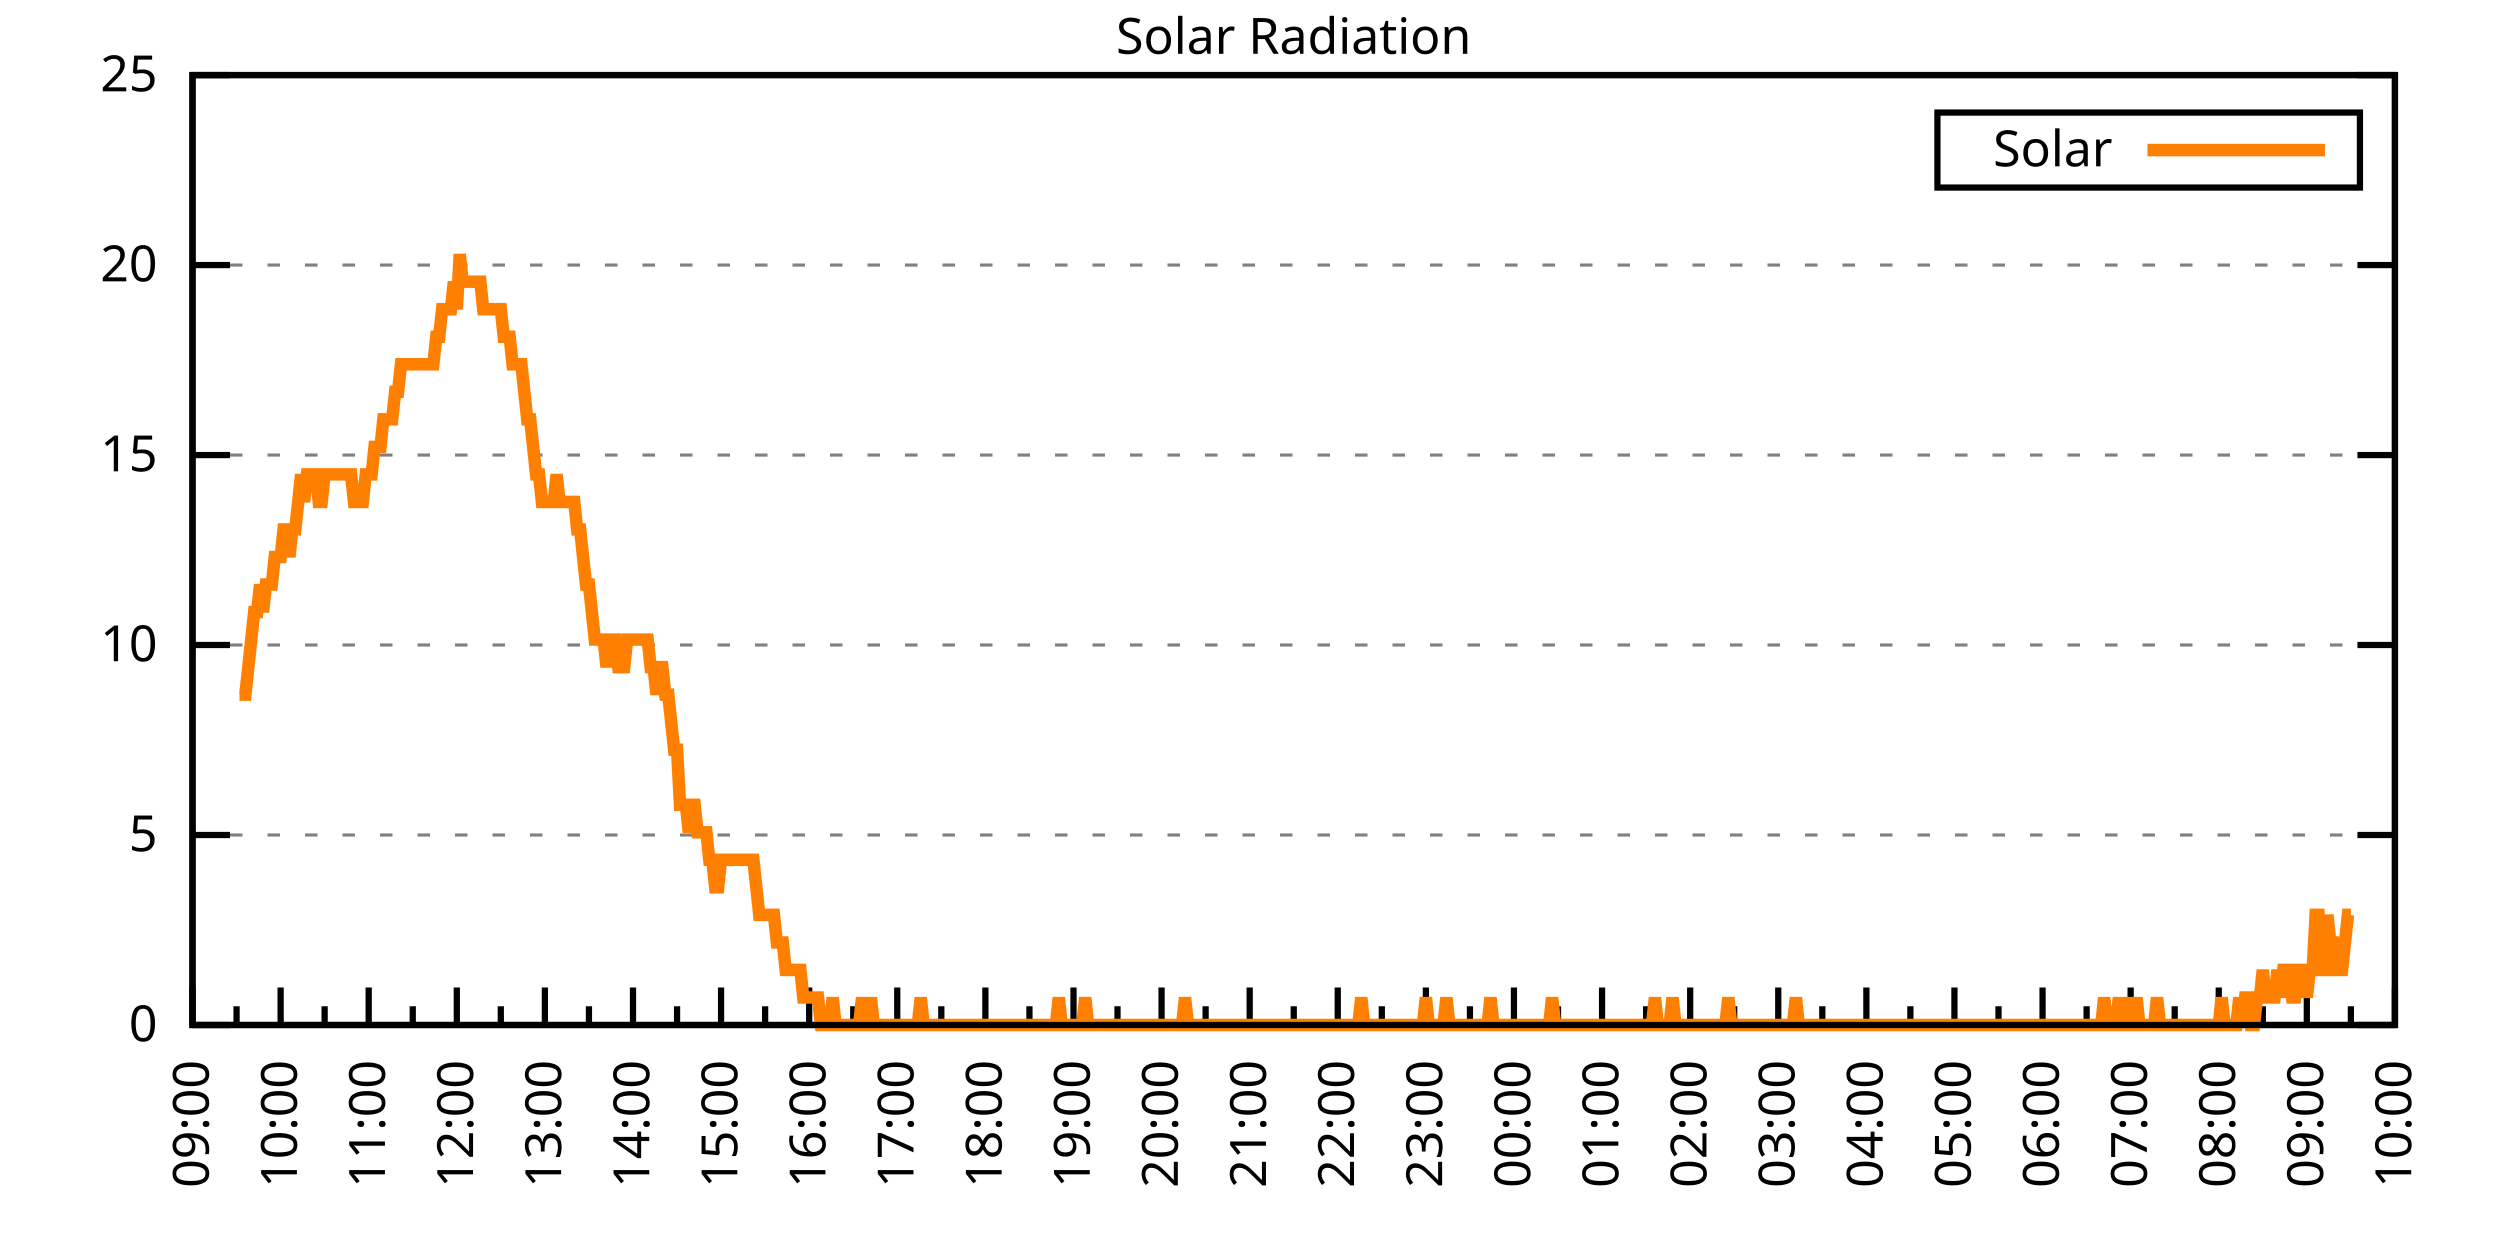
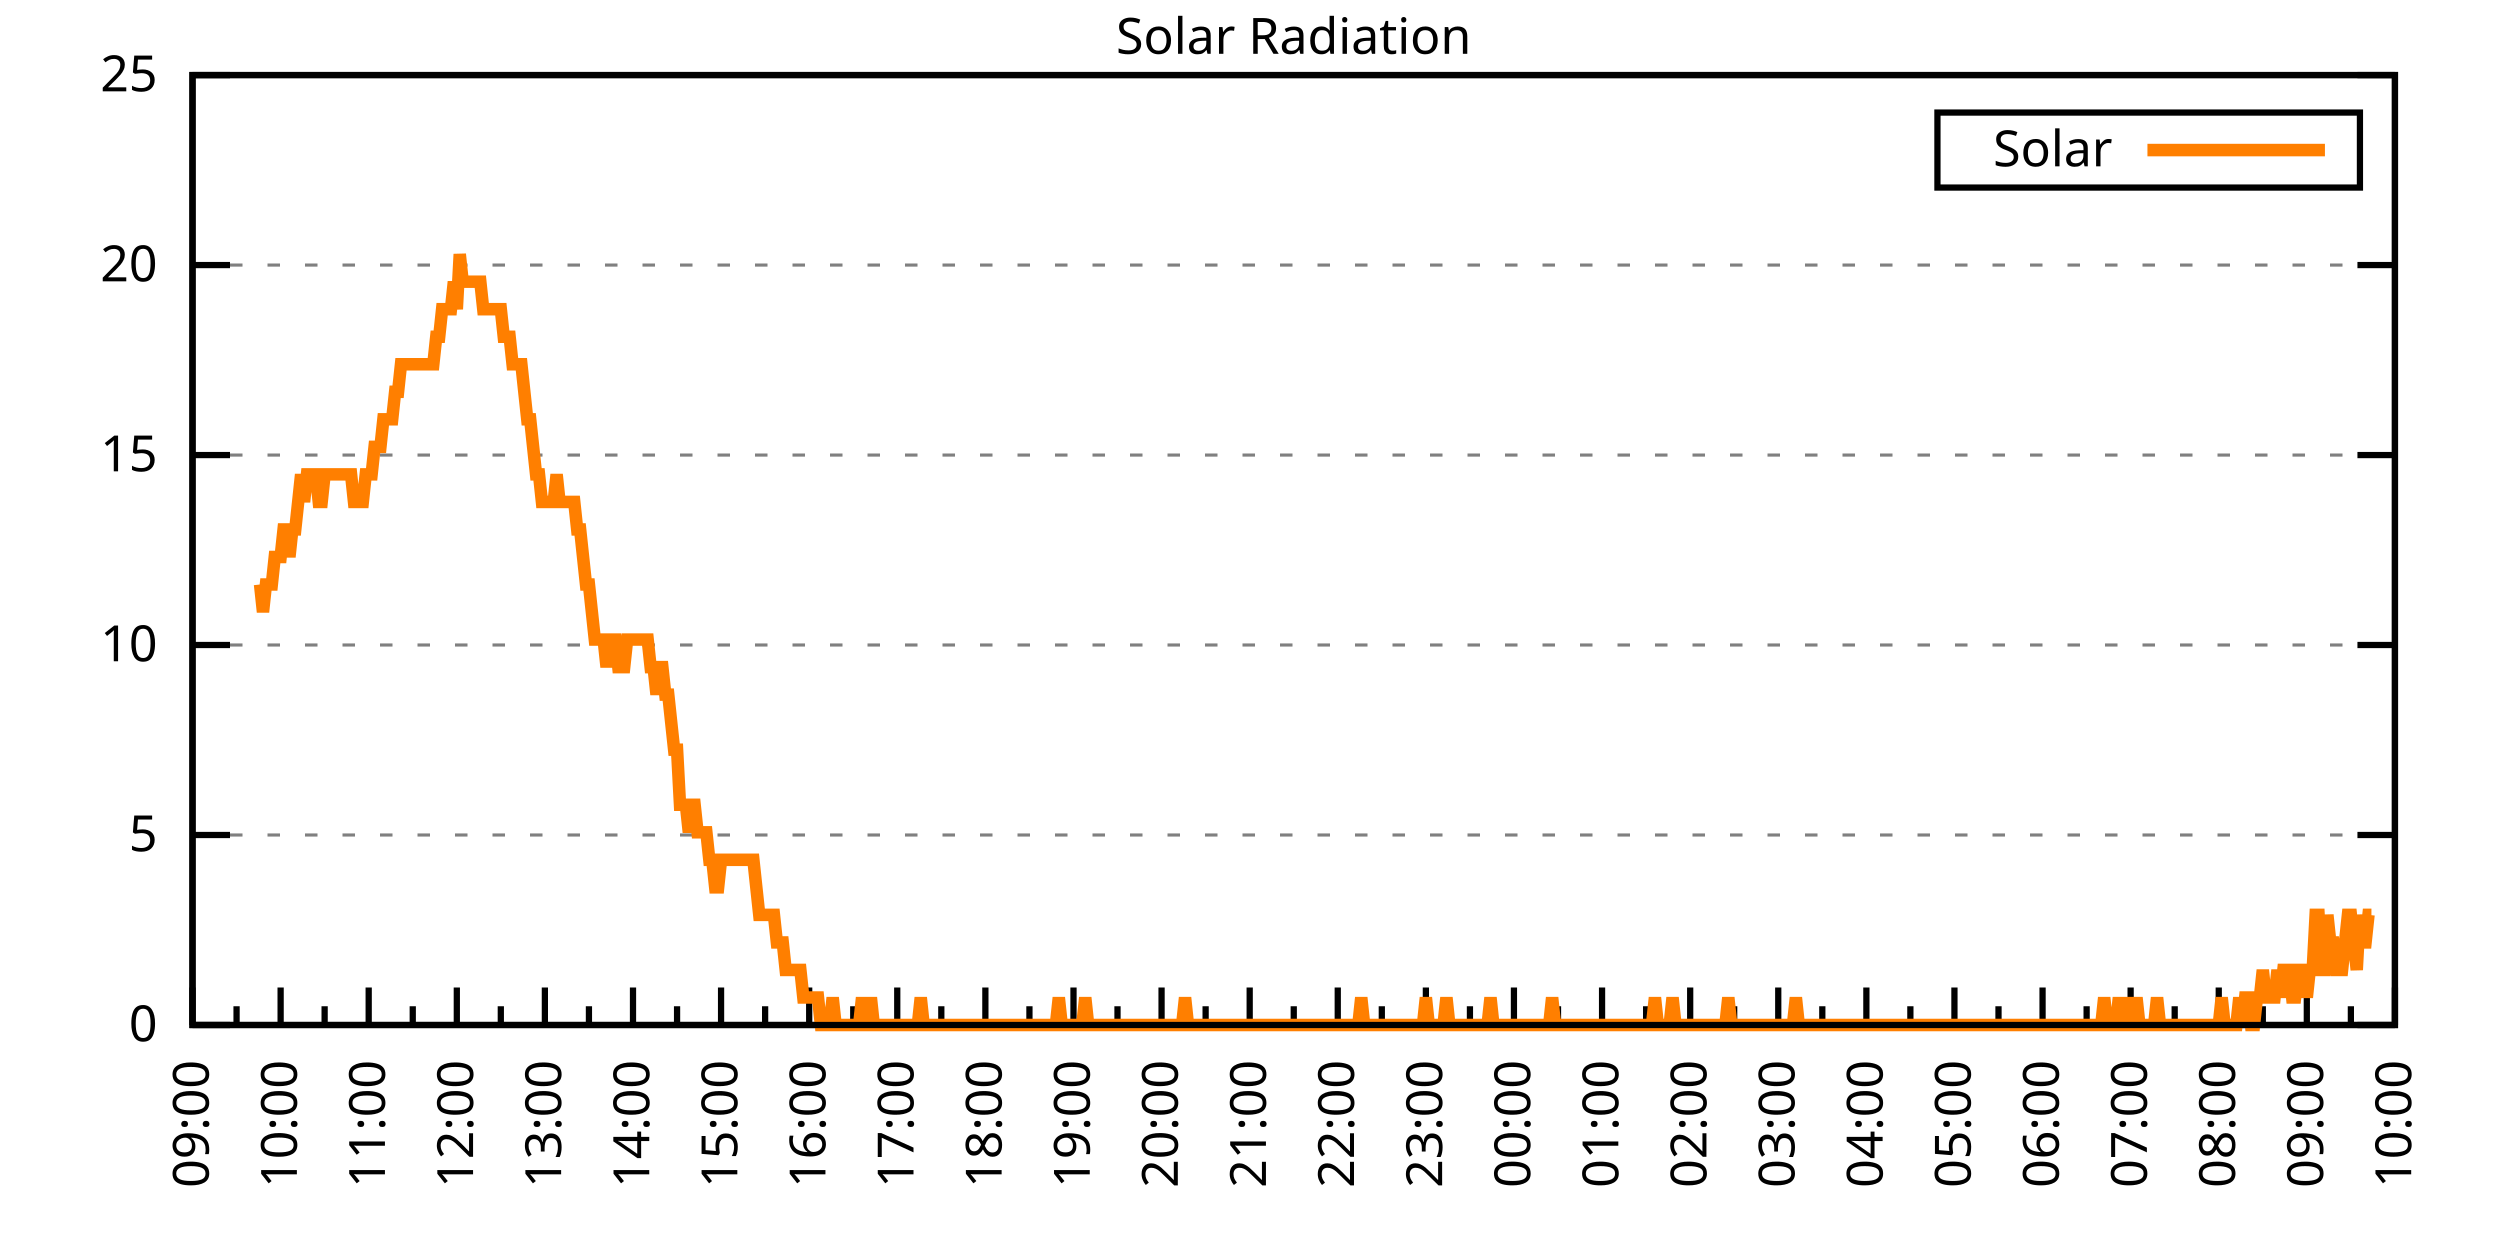
<svg xmlns="http://www.w3.org/2000/svg" xmlns:xlink="http://www.w3.org/1999/xlink" width="400" height="200" viewBox="0 0 400 200">
  <g id="gnuplot_canvas">
    <rect x="0" y="0" width="400" height="200" fill="none" />
    <defs>
      <circle id="gpDot" r="0.5" stroke-width="0.5" stroke="currentColor" />
      <path id="gpPt0" stroke-width="0.333" stroke="currentColor" d="M-1,0 h2 M0,-1 v2" />
      <path id="gpPt1" stroke-width="0.333" stroke="currentColor" d="M-1,-1 L1,1 M1,-1 L-1,1" />
      <path id="gpPt2" stroke-width="0.333" stroke="currentColor" d="M-1,0 L1,0 M0,-1 L0,1 M-1,-1 L1,1 M-1,1 L1,-1" />
      <rect id="gpPt3" stroke-width="0.333" stroke="currentColor" x="-1" y="-1" width="2" height="2" />
      <rect id="gpPt4" stroke-width="0.333" stroke="currentColor" fill="currentColor" x="-1" y="-1" width="2" height="2" />
      <circle id="gpPt5" stroke-width="0.333" stroke="currentColor" cx="0" cy="0" r="1" />
      <use xlink:href="#gpPt5" id="gpPt6" fill="currentColor" stroke="none" />
      <path id="gpPt7" stroke-width="0.333" stroke="currentColor" d="M0,-1.33 L-1.33,0.67 L1.33,0.67 z" />
      <use xlink:href="#gpPt7" id="gpPt8" fill="currentColor" stroke="none" />
      <use xlink:href="#gpPt7" id="gpPt9" stroke="currentColor" transform="rotate(180)" />
      <use xlink:href="#gpPt9" id="gpPt10" fill="currentColor" stroke="none" />
      <use xlink:href="#gpPt3" id="gpPt11" stroke="currentColor" transform="rotate(45)" />
      <use xlink:href="#gpPt11" id="gpPt12" fill="currentColor" stroke="none" />
      <path id="gpPt13" stroke-width="0.333" stroke="currentColor" d="M0,1.330 L1.265,0.411 L0.782,-1.067 L-0.782,-1.076 L-1.265,0.411 z" />
      <use xlink:href="#gpPt13" id="gpPt14" fill="currentColor" stroke="none" />
      <filter id="textbox" filterUnits="objectBoundingBox" x="0" y="0" height="1" width="1">
        <feFlood flood-color="white" flood-opacity="1" result="bgnd" />
        <feComposite in="SourceGraphic" in2="bgnd" operator="atop" />
      </filter>
      <filter id="greybox" filterUnits="objectBoundingBox" x="0" y="0" height="1" width="1">
        <feFlood flood-color="lightgrey" flood-opacity="1" result="grey" />
        <feComposite in="SourceGraphic" in2="grey" operator="atop" />
      </filter>
    </defs>
    <g fill="none" color="white" stroke="currentColor" stroke-width="1.00" stroke-linecap="butt" stroke-linejoin="miter">
</g>
    <g fill="none" color="black" stroke="currentColor" stroke-width="1.00" stroke-linecap="butt" stroke-linejoin="miter">
      <g stroke="none" shape-rendering="crispEdges">
        <polygon fill="rgb(255, 255, 255)" points="30.80,164.00 383.18,164.00 383.18,12.02 30.80,12.02 " />
      </g>
    </g>
    <g fill="none" color="black" stroke="currentColor" stroke-width="1.00" stroke-linecap="butt" stroke-linejoin="miter">
</g>
    <g fill="none" color="black" stroke="black" stroke-width="0.50" stroke-linecap="butt" stroke-linejoin="miter">
</g>
    <g fill="none" color="gray" stroke="currentColor" stroke-width="0.50" stroke-linecap="butt" stroke-linejoin="miter">
      <path stroke="gray" stroke-dasharray="2,4" class="gridline" d="M30.80,164.00 L383.19,164.00  " />
    </g>
    <g fill="none" color="gray" stroke="gray" stroke-width="1.00" stroke-linecap="butt" stroke-linejoin="miter">
</g>
    <g fill="none" color="black" stroke="currentColor" stroke-width="1.00" stroke-linecap="butt" stroke-linejoin="miter">
      <path stroke="black" d="M30.80,164.00 L36.80,164.00 M383.19,164.00 L377.19,164.00  " />
      <g transform="translate(25.20,166.60)" stroke="none" fill="black" font-family="Sans" font-size="8.00" text-anchor="end">
        <text>
          <tspan font-family="Sans"> 0</tspan>
        </text>
      </g>
    </g>
    <g fill="none" color="black" stroke="currentColor" stroke-width="1.00" stroke-linecap="butt" stroke-linejoin="miter">
</g>
    <g fill="none" color="black" stroke="black" stroke-width="0.50" stroke-linecap="butt" stroke-linejoin="miter">
</g>
    <g fill="none" color="gray" stroke="currentColor" stroke-width="0.50" stroke-linecap="butt" stroke-linejoin="miter">
      <path stroke="gray" stroke-dasharray="2,4" class="gridline" d="M30.80,133.60 L383.19,133.60  " />
    </g>
    <g fill="none" color="gray" stroke="gray" stroke-width="1.00" stroke-linecap="butt" stroke-linejoin="miter">
</g>
    <g fill="none" color="black" stroke="currentColor" stroke-width="1.00" stroke-linecap="butt" stroke-linejoin="miter">
      <path stroke="black" d="M30.80,133.60 L36.80,133.60 M383.19,133.60 L377.19,133.60  " />
      <g transform="translate(25.20,136.20)" stroke="none" fill="black" font-family="Sans" font-size="8.00" text-anchor="end">
        <text>
          <tspan font-family="Sans"> 5</tspan>
        </text>
      </g>
    </g>
    <g fill="none" color="black" stroke="currentColor" stroke-width="1.00" stroke-linecap="butt" stroke-linejoin="miter">
</g>
    <g fill="none" color="black" stroke="black" stroke-width="0.50" stroke-linecap="butt" stroke-linejoin="miter">
</g>
    <g fill="none" color="gray" stroke="currentColor" stroke-width="0.50" stroke-linecap="butt" stroke-linejoin="miter">
      <path stroke="gray" stroke-dasharray="2,4" class="gridline" d="M30.80,103.20 L383.19,103.20  " />
    </g>
    <g fill="none" color="gray" stroke="gray" stroke-width="1.00" stroke-linecap="butt" stroke-linejoin="miter">
</g>
    <g fill="none" color="black" stroke="currentColor" stroke-width="1.00" stroke-linecap="butt" stroke-linejoin="miter">
      <path stroke="black" d="M30.80,103.20 L36.80,103.20 M383.19,103.20 L377.19,103.20  " />
      <g transform="translate(25.20,105.80)" stroke="none" fill="black" font-family="Sans" font-size="8.00" text-anchor="end">
        <text>
          <tspan font-family="Sans"> 10</tspan>
        </text>
      </g>
    </g>
    <g fill="none" color="black" stroke="currentColor" stroke-width="1.00" stroke-linecap="butt" stroke-linejoin="miter">
</g>
    <g fill="none" color="black" stroke="black" stroke-width="0.50" stroke-linecap="butt" stroke-linejoin="miter">
</g>
    <g fill="none" color="gray" stroke="currentColor" stroke-width="0.50" stroke-linecap="butt" stroke-linejoin="miter">
      <path stroke="gray" stroke-dasharray="2,4" class="gridline" d="M30.80,72.81 L383.19,72.81  " />
    </g>
    <g fill="none" color="gray" stroke="gray" stroke-width="1.00" stroke-linecap="butt" stroke-linejoin="miter">
</g>
    <g fill="none" color="black" stroke="currentColor" stroke-width="1.00" stroke-linecap="butt" stroke-linejoin="miter">
      <path stroke="black" d="M30.80,72.81 L36.80,72.81 M383.19,72.81 L377.19,72.81  " />
      <g transform="translate(25.20,75.41)" stroke="none" fill="black" font-family="Sans" font-size="8.00" text-anchor="end">
        <text>
          <tspan font-family="Sans"> 15</tspan>
        </text>
      </g>
    </g>
    <g fill="none" color="black" stroke="currentColor" stroke-width="1.00" stroke-linecap="butt" stroke-linejoin="miter">
</g>
    <g fill="none" color="black" stroke="black" stroke-width="0.50" stroke-linecap="butt" stroke-linejoin="miter">
</g>
    <g fill="none" color="gray" stroke="currentColor" stroke-width="0.50" stroke-linecap="butt" stroke-linejoin="miter">
      <path stroke="gray" stroke-dasharray="2,4" class="gridline" d="M30.80,42.41 L383.19,42.41  " />
    </g>
    <g fill="none" color="gray" stroke="gray" stroke-width="1.00" stroke-linecap="butt" stroke-linejoin="miter">
</g>
    <g fill="none" color="black" stroke="currentColor" stroke-width="1.00" stroke-linecap="butt" stroke-linejoin="miter">
      <path stroke="black" d="M30.80,42.41 L36.80,42.41 M383.19,42.41 L377.19,42.41  " />
      <g transform="translate(25.20,45.01)" stroke="none" fill="black" font-family="Sans" font-size="8.00" text-anchor="end">
        <text>
          <tspan font-family="Sans"> 20</tspan>
        </text>
      </g>
    </g>
    <g fill="none" color="black" stroke="currentColor" stroke-width="1.00" stroke-linecap="butt" stroke-linejoin="miter">
</g>
    <g fill="none" color="black" stroke="black" stroke-width="0.50" stroke-linecap="butt" stroke-linejoin="miter">
</g>
    <g fill="none" color="gray" stroke="currentColor" stroke-width="0.50" stroke-linecap="butt" stroke-linejoin="miter">
      <path stroke="gray" stroke-dasharray="2,4" class="gridline" d="M30.80,12.01 L383.19,12.01  " />
    </g>
    <g fill="none" color="gray" stroke="gray" stroke-width="1.00" stroke-linecap="butt" stroke-linejoin="miter">
</g>
    <g fill="none" color="black" stroke="currentColor" stroke-width="1.00" stroke-linecap="butt" stroke-linejoin="miter">
      <path stroke="black" d="M30.80,12.01 L36.80,12.01 M383.19,12.01 L377.19,12.01  " />
      <g transform="translate(25.20,14.61)" stroke="none" fill="black" font-family="Sans" font-size="8.00" text-anchor="end">
        <text>
          <tspan font-family="Sans"> 25</tspan>
        </text>
      </g>
    </g>
    <g fill="none" color="black" stroke="currentColor" stroke-width="1.00" stroke-linecap="butt" stroke-linejoin="miter">
      <path stroke="black" d="M30.80,164.00 L30.80,158.00  " />
      <g transform="translate(33.40,169.60) rotate(270)" stroke="none" fill="black" font-family="Sans" font-size="8.00" text-anchor="end">
        <text>
          <tspan font-family="Sans">09:00</tspan>
        </text>
      </g>
    </g>
    <g fill="none" color="black" stroke="currentColor" stroke-width="1.00" stroke-linecap="butt" stroke-linejoin="miter">
      <path stroke="black" d="M37.85,164.00 L37.85,161.00 M44.90,164.00 L44.90,158.00  " />
      <g transform="translate(47.50,169.60) rotate(270)" stroke="none" fill="black" font-family="Sans" font-size="8.00" text-anchor="end">
        <text>
          <tspan font-family="Sans">10:00</tspan>
        </text>
      </g>
    </g>
    <g fill="none" color="black" stroke="currentColor" stroke-width="1.00" stroke-linecap="butt" stroke-linejoin="miter">
      <path stroke="black" d="M51.94,164.00 L51.94,161.00 M58.99,164.00 L58.99,158.00  " />
      <g transform="translate(61.59,169.60) rotate(270)" stroke="none" fill="black" font-family="Sans" font-size="8.00" text-anchor="end">
        <text>
          <tspan font-family="Sans">11:00</tspan>
        </text>
      </g>
    </g>
    <g fill="none" color="black" stroke="currentColor" stroke-width="1.00" stroke-linecap="butt" stroke-linejoin="miter">
      <path stroke="black" d="M66.04,164.00 L66.04,161.00 M73.09,164.00 L73.09,158.00  " />
      <g transform="translate(75.69,169.60) rotate(270)" stroke="none" fill="black" font-family="Sans" font-size="8.00" text-anchor="end">
        <text>
          <tspan font-family="Sans">12:00</tspan>
        </text>
      </g>
    </g>
    <g fill="none" color="black" stroke="currentColor" stroke-width="1.00" stroke-linecap="butt" stroke-linejoin="miter">
      <path stroke="black" d="M80.13,164.00 L80.13,161.00 M87.18,164.00 L87.18,158.00  " />
      <g transform="translate(89.78,169.60) rotate(270)" stroke="none" fill="black" font-family="Sans" font-size="8.00" text-anchor="end">
        <text>
          <tspan font-family="Sans">13:00</tspan>
        </text>
      </g>
    </g>
    <g fill="none" color="black" stroke="currentColor" stroke-width="1.00" stroke-linecap="butt" stroke-linejoin="miter">
      <path stroke="black" d="M94.23,164.00 L94.23,161.00 M101.28,164.00 L101.28,158.00  " />
      <g transform="translate(103.88,169.60) rotate(270)" stroke="none" fill="black" font-family="Sans" font-size="8.00" text-anchor="end">
        <text>
          <tspan font-family="Sans">14:00</tspan>
        </text>
      </g>
    </g>
    <g fill="none" color="black" stroke="currentColor" stroke-width="1.00" stroke-linecap="butt" stroke-linejoin="miter">
      <path stroke="black" d="M108.33,164.00 L108.33,161.00 M115.37,164.00 L115.37,158.00  " />
      <g transform="translate(117.97,169.60) rotate(270)" stroke="none" fill="black" font-family="Sans" font-size="8.00" text-anchor="end">
        <text>
          <tspan font-family="Sans">15:00</tspan>
        </text>
      </g>
    </g>
    <g fill="none" color="black" stroke="currentColor" stroke-width="1.00" stroke-linecap="butt" stroke-linejoin="miter">
      <path stroke="black" d="M122.42,164.00 L122.42,161.00 M129.47,164.00 L129.47,158.00  " />
      <g transform="translate(132.07,169.60) rotate(270)" stroke="none" fill="black" font-family="Sans" font-size="8.00" text-anchor="end">
        <text>
          <tspan font-family="Sans">16:00</tspan>
        </text>
      </g>
    </g>
    <g fill="none" color="black" stroke="currentColor" stroke-width="1.00" stroke-linecap="butt" stroke-linejoin="miter">
      <path stroke="black" d="M136.52,164.00 L136.52,161.00 M143.56,164.00 L143.56,158.00  " />
      <g transform="translate(146.16,169.60) rotate(270)" stroke="none" fill="black" font-family="Sans" font-size="8.00" text-anchor="end">
        <text>
          <tspan font-family="Sans">17:00</tspan>
        </text>
      </g>
    </g>
    <g fill="none" color="black" stroke="currentColor" stroke-width="1.00" stroke-linecap="butt" stroke-linejoin="miter">
      <path stroke="black" d="M150.61,164.00 L150.61,161.00 M157.66,164.00 L157.66,158.00  " />
      <g transform="translate(160.26,169.60) rotate(270)" stroke="none" fill="black" font-family="Sans" font-size="8.00" text-anchor="end">
        <text>
          <tspan font-family="Sans">18:00</tspan>
        </text>
      </g>
    </g>
    <g fill="none" color="black" stroke="currentColor" stroke-width="1.00" stroke-linecap="butt" stroke-linejoin="miter">
      <path stroke="black" d="M164.71,164.00 L164.71,161.00 M171.76,164.00 L171.76,158.00  " />
      <g transform="translate(174.36,169.60) rotate(270)" stroke="none" fill="black" font-family="Sans" font-size="8.00" text-anchor="end">
        <text>
          <tspan font-family="Sans">19:00</tspan>
        </text>
      </g>
    </g>
    <g fill="none" color="black" stroke="currentColor" stroke-width="1.00" stroke-linecap="butt" stroke-linejoin="miter">
      <path stroke="black" d="M178.80,164.00 L178.80,161.00 M185.85,164.00 L185.85,158.00  " />
      <g transform="translate(188.45,169.60) rotate(270)" stroke="none" fill="black" font-family="Sans" font-size="8.00" text-anchor="end">
        <text>
          <tspan font-family="Sans">20:00</tspan>
        </text>
      </g>
    </g>
    <g fill="none" color="black" stroke="currentColor" stroke-width="1.00" stroke-linecap="butt" stroke-linejoin="miter">
      <path stroke="black" d="M192.90,164.00 L192.90,161.00 M199.95,164.00 L199.95,158.00  " />
      <g transform="translate(202.55,169.60) rotate(270)" stroke="none" fill="black" font-family="Sans" font-size="8.00" text-anchor="end">
        <text>
          <tspan font-family="Sans">21:00</tspan>
        </text>
      </g>
    </g>
    <g fill="none" color="black" stroke="currentColor" stroke-width="1.00" stroke-linecap="butt" stroke-linejoin="miter">
      <path stroke="black" d="M207.00,164.00 L207.00,161.00 M214.04,164.00 L214.04,158.00  " />
      <g transform="translate(216.64,169.60) rotate(270)" stroke="none" fill="black" font-family="Sans" font-size="8.00" text-anchor="end">
        <text>
          <tspan font-family="Sans">22:00</tspan>
        </text>
      </g>
    </g>
    <g fill="none" color="black" stroke="currentColor" stroke-width="1.00" stroke-linecap="butt" stroke-linejoin="miter">
      <path stroke="black" d="M221.09,164.00 L221.09,161.00 M228.14,164.00 L228.14,158.00  " />
      <g transform="translate(230.74,169.60) rotate(270)" stroke="none" fill="black" font-family="Sans" font-size="8.00" text-anchor="end">
        <text>
          <tspan font-family="Sans">23:00</tspan>
        </text>
      </g>
    </g>
    <g fill="none" color="black" stroke="currentColor" stroke-width="1.00" stroke-linecap="butt" stroke-linejoin="miter">
      <path stroke="black" d="M235.19,164.00 L235.19,161.00 M242.23,164.00 L242.23,158.00  " />
      <g transform="translate(244.83,169.60) rotate(270)" stroke="none" fill="black" font-family="Sans" font-size="8.00" text-anchor="end">
        <text>
          <tspan font-family="Sans">00:00</tspan>
        </text>
      </g>
    </g>
    <g fill="none" color="black" stroke="currentColor" stroke-width="1.00" stroke-linecap="butt" stroke-linejoin="miter">
      <path stroke="black" d="M249.28,164.00 L249.28,161.00 M256.33,164.00 L256.33,158.00  " />
      <g transform="translate(258.93,169.60) rotate(270)" stroke="none" fill="black" font-family="Sans" font-size="8.00" text-anchor="end">
        <text>
          <tspan font-family="Sans">01:00</tspan>
        </text>
      </g>
    </g>
    <g fill="none" color="black" stroke="currentColor" stroke-width="1.00" stroke-linecap="butt" stroke-linejoin="miter">
      <path stroke="black" d="M263.38,164.00 L263.38,161.00 M270.43,164.00 L270.43,158.00  " />
      <g transform="translate(273.03,169.60) rotate(270)" stroke="none" fill="black" font-family="Sans" font-size="8.00" text-anchor="end">
        <text>
          <tspan font-family="Sans">02:00</tspan>
        </text>
      </g>
    </g>
    <g fill="none" color="black" stroke="currentColor" stroke-width="1.00" stroke-linecap="butt" stroke-linejoin="miter">
      <path stroke="black" d="M277.47,164.00 L277.47,161.00 M284.52,164.00 L284.52,158.00  " />
      <g transform="translate(287.12,169.60) rotate(270)" stroke="none" fill="black" font-family="Sans" font-size="8.00" text-anchor="end">
        <text>
          <tspan font-family="Sans">03:00</tspan>
        </text>
      </g>
    </g>
    <g fill="none" color="black" stroke="currentColor" stroke-width="1.00" stroke-linecap="butt" stroke-linejoin="miter">
      <path stroke="black" d="M291.57,164.00 L291.57,161.00 M298.62,164.00 L298.62,158.00  " />
      <g transform="translate(301.22,169.60) rotate(270)" stroke="none" fill="black" font-family="Sans" font-size="8.00" text-anchor="end">
        <text>
          <tspan font-family="Sans">04:00</tspan>
        </text>
      </g>
    </g>
    <g fill="none" color="black" stroke="currentColor" stroke-width="1.00" stroke-linecap="butt" stroke-linejoin="miter">
      <path stroke="black" d="M305.66,164.00 L305.66,161.00 M312.71,164.00 L312.71,158.00  " />
      <g transform="translate(315.31,169.60) rotate(270)" stroke="none" fill="black" font-family="Sans" font-size="8.00" text-anchor="end">
        <text>
          <tspan font-family="Sans">05:00</tspan>
        </text>
      </g>
    </g>
    <g fill="none" color="black" stroke="currentColor" stroke-width="1.00" stroke-linecap="butt" stroke-linejoin="miter">
      <path stroke="black" d="M319.76,164.00 L319.76,161.00 M326.81,164.00 L326.81,158.00  " />
      <g transform="translate(329.41,169.60) rotate(270)" stroke="none" fill="black" font-family="Sans" font-size="8.00" text-anchor="end">
        <text>
          <tspan font-family="Sans">06:00</tspan>
        </text>
      </g>
    </g>
    <g fill="none" color="black" stroke="currentColor" stroke-width="1.00" stroke-linecap="butt" stroke-linejoin="miter">
      <path stroke="black" d="M333.86,164.00 L333.86,161.00 M340.90,164.00 L340.90,158.00  " />
      <g transform="translate(343.50,169.60) rotate(270)" stroke="none" fill="black" font-family="Sans" font-size="8.00" text-anchor="end">
        <text>
          <tspan font-family="Sans">07:00</tspan>
        </text>
      </g>
    </g>
    <g fill="none" color="black" stroke="currentColor" stroke-width="1.00" stroke-linecap="butt" stroke-linejoin="miter">
      <path stroke="black" d="M347.95,164.00 L347.95,161.00 M355.00,164.00 L355.00,158.00  " />
      <g transform="translate(357.60,169.60) rotate(270)" stroke="none" fill="black" font-family="Sans" font-size="8.00" text-anchor="end">
        <text>
          <tspan font-family="Sans">08:00</tspan>
        </text>
      </g>
    </g>
    <g fill="none" color="black" stroke="currentColor" stroke-width="1.00" stroke-linecap="butt" stroke-linejoin="miter">
      <path stroke="black" d="M362.05,164.00 L362.05,161.00 M369.09,164.00 L369.09,158.00  " />
      <g transform="translate(371.69,169.60) rotate(270)" stroke="none" fill="black" font-family="Sans" font-size="8.00" text-anchor="end">
        <text>
          <tspan font-family="Sans">09:00</tspan>
        </text>
      </g>
    </g>
    <g fill="none" color="black" stroke="currentColor" stroke-width="1.00" stroke-linecap="butt" stroke-linejoin="miter">
      <path stroke="black" d="M376.14,164.00 L376.14,161.00 M383.19,164.00 L383.19,158.00  " />
      <g transform="translate(385.79,169.60) rotate(270)" stroke="none" fill="black" font-family="Sans" font-size="8.00" text-anchor="end">
        <text>
          <tspan font-family="Sans">10:00</tspan>
        </text>
      </g>
    </g>
    <g fill="none" color="black" stroke="currentColor" stroke-width="1.00" stroke-linecap="butt" stroke-linejoin="miter">
</g>
    <g fill="none" color="black" stroke="currentColor" stroke-width="1.00" stroke-linecap="butt" stroke-linejoin="miter">
      <path stroke="black" d="M30.80,12.01 L30.80,164.00 L383.19,164.00 L383.19,12.01 L30.80,12.01 Z  " />
    </g>
    <g fill="none" color="black" stroke="currentColor" stroke-width="1.00" stroke-linecap="butt" stroke-linejoin="miter">
      <g transform="translate(6.80,88.01) rotate(270)" stroke="none" fill="black" font-family="Sans" font-size="8.00" text-anchor="middle">
        <text />
      </g>
    </g>
    <g fill="none" color="black" stroke="currentColor" stroke-width="1.00" stroke-linecap="butt" stroke-linejoin="miter">
</g>
    <g fill="none" color="black" stroke="currentColor" stroke-width="1.00" stroke-linecap="butt" stroke-linejoin="miter">
      <path stroke="black" d="M309.99,30.01 L309.99,18.01 L377.59,18.01 L377.59,30.01 L309.99,30.01 Z  " />
    </g>
    <g id="Solar_Radiation_plot_1">
      <g fill="none" color="white" stroke="black" stroke-width="2.00" stroke-linecap="butt" stroke-linejoin="miter">
</g>
      <g fill="none" color="black" stroke="currentColor" stroke-width="2.00" stroke-linecap="butt" stroke-linejoin="miter">
        <g transform="translate(337.99,26.61)" stroke="none" fill="black" font-family="Sans" font-size="8.00" text-anchor="end">
          <text>
            <tspan font-family="Sans">Solar</tspan>
          </text>
        </g>
      </g>
      <g fill="none" color="black" stroke="currentColor" stroke-width="2.00" stroke-linecap="butt" stroke-linejoin="miter">
-         <path stroke="rgb(255, 127,   0)" d="M343.59,24.01 L371.99,24.01 M38.32,111.14 L38.79,111.14 L39.26,111.14 L39.73,106.74 L40.20,102.33 L40.67,97.93   L41.14,97.93 L41.61,93.52 L42.08,97.93 L42.55,93.52 L43.02,93.52 L43.49,93.52 L43.96,89.12 L44.43,89.12   L44.90,89.12 L45.37,84.71 L45.84,84.71 L46.31,89.12 L46.78,84.71 L47.24,84.71 L47.71,80.31 L48.18,75.90   L48.65,80.31 L49.12,75.90 L49.59,75.90 L50.06,75.90 L50.53,75.90 L51.00,80.31 L51.47,80.31 L51.94,75.90   L52.41,75.90 L52.88,75.90 L53.35,75.90 L53.82,75.90 L54.29,75.90 L54.76,75.90 L55.23,75.90 L55.70,75.90   L56.17,75.90 L56.64,80.31 L57.11,80.31 L57.58,80.31 L58.05,80.31 L58.52,75.90 L58.99,75.90 L59.46,75.90   L59.93,71.50 L60.40,71.50 L60.87,71.50 L61.34,67.09 L61.81,67.09 L62.28,67.09 L62.75,67.09 L63.22,62.69   L63.69,62.69 L64.16,58.28 L64.63,58.28 L65.10,58.28 L65.57,58.28 L66.04,58.28 L66.51,58.28 L66.98,58.28   L67.45,58.28 L67.92,58.28 L68.39,58.28 L68.86,58.28 L69.33,58.28 L69.80,53.88 L70.27,53.88 L70.74,49.47   L71.21,49.47 L71.68,49.47 L72.15,49.47 L72.62,45.07 L73.09,49.47 L73.56,40.66 L74.03,45.07 L74.50,45.07   L74.97,45.07 L75.44,45.07 L75.91,45.07 L76.38,45.07 L76.85,45.07 L77.32,49.47 L77.79,49.47 L78.26,49.47   L78.73,49.47 L79.19,49.47 L79.66,49.47 L80.13,49.47 L80.60,53.88 L81.07,53.88 L81.54,53.88 L82.01,58.28   L82.48,58.28 L82.95,58.28 L83.42,58.28 L83.89,62.69 L84.36,67.09 L84.83,67.09 L85.30,71.50 L85.77,75.90   L86.24,75.90 L86.71,80.31 L87.18,80.31 L87.65,80.31 L88.12,80.31 L88.59,80.31 L89.06,75.90 L89.53,80.31   L90.00,80.31 L90.47,80.31 L90.94,80.31 L91.41,80.31 L91.88,80.31 L92.35,84.71 L92.82,84.71 L93.29,89.12   L93.76,93.52 L94.23,93.52 L94.70,97.93 L95.17,102.33 L95.64,102.33 L96.11,102.33 L96.58,102.33 L97.05,106.74   L97.52,102.33 L97.99,102.33 L98.46,102.33 L98.93,106.74 L99.40,106.74 L99.87,106.74 L100.34,102.33 L100.81,102.33   L101.28,102.33 L101.75,102.33 L102.22,102.33 L102.69,102.33 L103.16,102.33 L103.63,102.33 L104.10,106.74 L104.57,106.74   L105.04,111.14 L105.51,106.74 L105.98,106.74 L106.45,111.14 L106.92,111.14 L107.39,115.55 L107.86,119.95 L108.33,119.95   L108.80,128.76 L109.27,128.76 L109.74,128.76 L110.21,133.17 L110.68,128.76 L111.14,128.76 L111.61,133.17 L112.08,133.17   L112.55,133.17 L113.02,133.17 L113.49,137.57 L113.96,137.57 L114.43,141.98 L114.90,141.98 L115.37,137.57 L115.84,137.57   L116.31,137.57 L116.78,137.57 L117.25,137.57 L117.72,137.57 L118.19,137.57 L118.66,137.57 L119.13,137.57 L119.60,137.57   L120.07,137.57 L120.54,137.57 L121.01,141.98 L121.48,146.38 L121.95,146.38 L122.42,146.38 L122.89,146.38 L123.36,146.38   L123.83,146.38 L124.30,150.79 L124.77,150.79 L125.24,150.79 L125.71,155.19 L126.18,155.19 L126.65,155.19 L127.12,155.19   L127.59,155.19 L128.06,155.19 L128.53,159.60 L129.00,159.60 L129.47,159.60 L129.94,159.60 L130.41,159.60 L130.88,159.60   L131.35,164.00 L131.82,164.00 L132.29,164.00 L132.76,164.00 L133.23,159.60 L133.70,164.00 L134.17,164.00 L134.64,164.00   L135.11,164.00 L135.58,164.00 L136.05,164.00 L136.52,164.00 L136.99,164.00 L137.46,164.00 L137.93,159.60 L138.40,164.00   L138.87,164.00 L139.34,159.60 L139.81,164.00 L140.28,164.00 L140.75,164.00 L141.22,164.00 L141.69,164.00 L142.16,164.00   L142.63,164.00 L143.09,164.00 L143.56,164.00 L144.03,164.00 L144.50,164.00 L144.97,164.00 L145.44,164.00 L145.91,164.00   L146.38,164.00 L146.85,164.00 L147.32,159.60 L147.79,164.00 L148.26,164.00 L148.73,164.00 L149.20,164.00 L149.67,164.00   L150.14,164.00 L150.61,164.00 L151.08,164.00 L151.55,164.00 L152.02,164.00 L152.49,164.00 L152.96,164.00 L153.43,164.00   L153.90,164.00 L154.37,164.00 L154.84,164.00 L155.31,164.00 L155.78,164.00 L156.25,164.00 L156.72,164.00 L157.19,164.00   L157.66,164.00 L158.13,164.00 L158.60,164.00 L159.07,164.00 L159.54,164.00 L160.01,164.00 L160.48,164.00 L160.95,164.00   L161.42,164.00 L161.89,164.00 L162.36,164.00 L162.83,164.00 L163.30,164.00 L163.77,164.00 L164.24,164.00 L164.71,164.00   L165.18,164.00 L165.65,164.00 L166.12,164.00 L166.59,164.00 L167.06,164.00 L167.53,164.00 L168.00,164.00 L168.47,164.00   L168.94,164.00 L169.41,159.60 L169.88,164.00 L170.35,164.00 L170.82,164.00 L171.29,164.00 L171.76,164.00 L172.23,164.00   L172.70,164.00 L173.17,164.00 L173.64,159.60 L174.11,164.00 L174.58,164.00 L175.04,164.00 L175.51,164.00 L175.98,164.00   L176.45,164.00 L176.92,164.00 L177.39,164.00 L177.86,164.00 L178.33,164.00 L178.80,164.00 L179.27,164.00 L179.74,164.00   L180.21,164.00 L180.68,164.00 L181.15,164.00 L181.62,164.00 L182.09,164.00 L182.56,164.00 L183.03,164.00 L183.50,164.00   L183.97,164.00 L184.44,164.00 L184.91,164.00 L185.38,164.00 L185.85,164.00 L186.32,164.00 L186.79,164.00 L187.26,164.00   L187.73,164.00 L188.20,164.00 L188.67,164.00 L189.14,164.00 L189.61,159.60 L190.08,164.00 L190.55,164.00 L191.02,164.00   L191.49,164.00 L191.96,164.00 L192.43,164.00 L192.90,164.00 L193.37,164.00 L193.84,164.00 L194.31,164.00 L194.78,164.00   L195.25,164.00 L195.72,164.00 L196.19,164.00 L196.66,164.00 L197.13,164.00 L197.60,164.00 L198.07,164.00 L198.54,164.00   L199.01,164.00 L199.48,164.00 L199.95,164.00 L200.42,164.00 L200.89,164.00 L201.36,164.00 L201.83,164.00 L202.30,164.00   L202.77,164.00 L203.24,164.00 L203.71,164.00 L204.18,164.00 L204.65,164.00 L205.12,164.00 L205.59,164.00 L206.06,164.00   L206.53,164.00 L207.00,164.00 L207.46,164.00 L207.93,164.00 L208.40,164.00 L208.87,164.00 L209.34,164.00 L209.81,164.00   L210.28,164.00 L210.75,164.00 L211.22,164.00 L211.69,164.00 L212.16,164.00 L212.63,164.00 L213.10,164.00 L213.57,164.00   L214.04,164.00 L214.51,164.00 L214.98,164.00 L215.45,164.00 L215.92,164.00 L216.39,164.00 L216.86,164.00 L217.33,164.00   L217.80,159.60 L218.27,164.00 L218.74,164.00 L219.21,164.00 L219.68,164.00 L220.15,164.00 L220.62,164.00 L221.09,164.00   L221.56,164.00 L222.03,164.00 L222.50,164.00 L222.97,164.00 L223.44,164.00 L223.91,164.00 L224.38,164.00 L224.85,164.00   L225.32,164.00 L225.79,164.00 L226.26,164.00 L226.73,164.00 L227.20,164.00 L227.67,164.00 L228.14,159.60 L228.61,164.00   L229.08,164.00 L229.55,164.00 L230.02,164.00 L230.49,164.00 L230.96,164.00 L231.43,159.60 L231.90,164.00 L232.37,164.00   L232.84,164.00 L233.31,164.00 L233.78,164.00 L234.25,164.00 L234.72,164.00 L235.19,164.00 L235.66,164.00 L236.13,164.00   L236.60,164.00 L237.07,164.00 L237.54,164.00 L238.01,164.00 L238.48,159.60 L238.95,164.00 L239.41,164.00 L239.88,164.00   L240.35,164.00 L240.82,164.00 L241.29,164.00 L241.76,164.00 L242.23,164.00 L242.70,164.00 L243.17,164.00 L243.64,164.00   L244.11,164.00 L244.58,164.00 L245.05,164.00 L245.52,164.00 L245.99,164.00 L246.46,164.00 L246.93,164.00 L247.40,164.00   L247.87,164.00 L248.34,159.60 L248.81,164.00 L249.28,164.00 L249.75,164.00 L250.22,164.00 L250.69,164.00 L251.16,164.00   L251.63,164.00 L252.10,164.00 L252.57,164.00 L253.04,164.00 L253.51,164.00 L253.98,164.00 L254.45,164.00 L254.92,164.00   L255.39,164.00 L255.86,164.00 L256.33,164.00 L256.80,164.00 L257.27,164.00 L257.74,164.00 L258.21,164.00 L258.68,164.00   L259.15,164.00 L259.62,164.00 L260.09,164.00 L260.56,164.00 L261.03,164.00 L261.50,164.00 L261.97,164.00 L262.44,164.00   L262.91,164.00 L263.38,164.00 L263.85,164.00 L264.32,164.00 L264.79,159.60 L265.26,164.00 L265.73,164.00 L266.20,164.00   L266.67,164.00 L267.14,164.00 L267.61,159.60 L268.08,164.00 L268.55,164.00 L269.02,164.00 L269.49,164.00 L269.96,164.00   L270.43,164.00 L270.90,164.00 L271.36,164.00 L271.83,164.00 L272.30,164.00 L272.77,164.00 L273.24,164.00 L273.71,164.00   L274.18,164.00 L274.65,164.00 L275.12,164.00 L275.59,164.00 L276.06,164.00 L276.53,159.60 L277.00,164.00 L277.47,164.00   L277.94,164.00 L278.41,164.00 L278.88,164.00 L279.35,164.00 L279.82,164.00 L280.29,164.00 L280.76,164.00 L281.23,164.00   L281.70,164.00 L282.17,164.00 L282.64,164.00 L283.11,164.00 L283.58,164.00 L284.05,164.00 L284.52,164.00 L284.99,164.00   L285.46,164.00 L285.93,164.00 L286.40,164.00 L286.87,164.00 L287.34,159.60 L287.81,164.00 L288.28,164.00 L288.75,164.00   L289.22,164.00 L289.69,164.00 L290.16,164.00 L290.63,164.00 L291.10,164.00 L291.57,164.00 L292.04,164.00 L292.51,164.00   L292.98,164.00 L293.45,164.00 L293.92,164.00 L294.39,164.00 L294.86,164.00 L295.33,164.00 L295.80,164.00 L296.27,164.00   L296.74,164.00 L297.21,164.00 L297.68,164.00 L298.15,164.00 L298.62,164.00 L299.09,164.00 L299.56,164.00 L300.03,164.00   L300.50,164.00 L300.97,164.00 L301.44,164.00 L301.91,164.00 L302.38,164.00 L302.85,164.00 L303.31,164.00 L303.78,164.00   L304.25,164.00 L304.72,164.00 L305.19,164.00 L305.66,164.00 L306.13,164.00 L306.60,164.00 L307.07,164.00 L307.54,164.00   L308.01,164.00 L308.48,164.00 L308.95,164.00 L309.42,164.00 L309.89,164.00 L310.36,164.00 L310.83,164.00 L311.30,164.00   L311.77,164.00 L312.24,164.00 L312.71,164.00 L313.18,164.00 L313.65,164.00 L314.12,164.00 L314.59,164.00 L315.06,164.00   L315.53,164.00 L316.00,164.00 L316.47,164.00 L316.94,164.00 L317.41,164.00 L317.88,164.00 L318.35,164.00 L318.82,164.00   L319.29,164.00 L319.76,164.00 L320.23,164.00 L320.70,164.00 L321.17,164.00 L321.64,164.00 L322.11,164.00 L322.58,164.00   L323.05,164.00 L323.52,164.00 L323.99,164.00 L324.46,164.00 L324.93,164.00 L325.40,164.00 L325.87,164.00 L326.34,164.00   L326.81,164.00 L327.28,164.00 L327.75,164.00 L328.22,164.00 L328.69,164.00 L329.16,164.00 L329.63,164.00 L330.10,164.00   L330.57,164.00 L331.04,164.00 L331.51,164.00 L331.98,164.00 L332.45,164.00 L332.92,164.00 L333.39,164.00 L333.86,164.00   L334.33,164.00 L334.80,164.00 L335.26,164.00 L335.73,164.00 L336.20,164.00 L336.67,159.60 L337.14,164.00 L337.61,164.00   L338.08,164.00 L338.55,164.00 L339.02,159.60 L339.49,164.00 L339.96,164.00 L340.43,159.60 L340.90,164.00 L341.37,164.00   L341.84,159.60 L342.31,164.00 L342.78,164.00 L343.25,164.00 L343.72,164.00 L344.19,164.00 L344.66,164.00 L345.13,159.60   L345.60,164.00 L346.07,164.00 L346.54,164.00 L347.01,164.00 L347.48,164.00 L347.95,164.00 L348.42,164.00 L348.89,164.00   L349.36,164.00 L349.83,164.00 L350.30,164.00 L350.77,164.00 L351.24,164.00 L351.71,164.00 L352.18,164.00 L352.65,164.00   L353.12,164.00 L353.59,164.00 L354.06,164.00 L354.53,164.00 L355.00,164.00 L355.47,159.60 L355.94,164.00 L356.41,164.00   L356.88,164.00 L357.35,164.00 L357.82,164.00 L358.29,159.60 L358.76,164.00 L359.23,159.60 L359.70,159.60 L360.17,164.00   L360.64,164.00 L361.11,159.60 L361.58,159.60 L362.05,155.19 L362.52,159.60 L362.99,159.60 L363.46,159.60 L363.93,159.60   L364.40,155.19 L364.87,159.60 L365.34,155.19 L365.81,155.19 L366.28,155.19 L366.75,159.60 L367.21,159.60 L367.68,155.19   L368.15,155.19 L368.62,155.19 L369.09,159.60 L369.56,155.19 L370.03,155.19 L370.50,146.38 L370.97,146.38 L371.44,155.19   L371.91,155.19 L372.38,146.38 L372.85,150.79 L373.32,150.79 L373.79,155.19 L374.26,155.19 L374.73,155.19 L375.20,150.79   L375.67,146.38 L376.14,146.38  " />
+         <path stroke="rgb(255, 127,   0)" d="M343.59,24.01 L371.99,24.01 M41.61,93.52 L42.08,97.93 L42.55,93.52 L43.02,93.52 L43.49,93.52 L43.96,89.12   L44.43,89.12 L44.90,89.12 L45.37,84.71 L45.84,84.71 L46.31,89.12 L46.78,84.71 L47.24,84.71 L47.71,80.31   L48.18,75.90 L48.65,80.31 L49.12,75.90 L49.59,75.90 L50.06,75.90 L50.53,75.90 L51.00,80.31 L51.47,80.31   L51.94,75.90 L52.41,75.90 L52.88,75.90 L53.35,75.90 L53.82,75.90 L54.29,75.90 L54.76,75.90 L55.23,75.90   L55.70,75.90 L56.17,75.90 L56.64,80.31 L57.11,80.31 L57.58,80.31 L58.05,80.31 L58.52,75.90 L58.99,75.90   L59.46,75.90 L59.93,71.50 L60.40,71.50 L60.87,71.50 L61.34,67.09 L61.81,67.09 L62.28,67.09 L62.75,67.09   L63.22,62.69 L63.69,62.69 L64.16,58.28 L64.63,58.28 L65.10,58.28 L65.57,58.28 L66.04,58.28 L66.51,58.28   L66.98,58.28 L67.45,58.28 L67.92,58.28 L68.39,58.28 L68.86,58.28 L69.33,58.28 L69.80,53.88 L70.27,53.88   L70.74,49.47 L71.21,49.47 L71.68,49.47 L72.15,49.47 L72.62,45.07 L73.09,49.47 L73.56,40.66 L74.03,45.07   L74.50,45.07 L74.97,45.07 L75.44,45.07 L75.91,45.07 L76.38,45.07 L76.85,45.07 L77.32,49.47 L77.79,49.47   L78.26,49.47 L78.73,49.47 L79.19,49.47 L79.66,49.47 L80.13,49.47 L80.60,53.88 L81.07,53.88 L81.54,53.88   L82.01,58.28 L82.48,58.28 L82.95,58.28 L83.42,58.28 L83.89,62.69 L84.36,67.09 L84.83,67.09 L85.30,71.50   L85.77,75.90 L86.24,75.90 L86.71,80.31 L87.18,80.31 L87.65,80.31 L88.12,80.31 L88.59,80.31 L89.06,75.90   L89.53,80.31 L90.00,80.31 L90.47,80.31 L90.94,80.31 L91.41,80.31 L91.88,80.31 L92.35,84.71 L92.82,84.71   L93.29,89.12 L93.76,93.52 L94.23,93.52 L94.70,97.93 L95.17,102.33 L95.64,102.33 L96.11,102.33 L96.58,102.33   L97.05,106.74 L97.52,102.33 L97.99,102.33 L98.46,102.33 L98.93,106.74 L99.40,106.74 L99.87,106.74 L100.34,102.33   L100.81,102.33 L101.28,102.33 L101.75,102.33 L102.22,102.33 L102.69,102.33 L103.16,102.33 L103.63,102.33 L104.10,106.74   L104.57,106.74 L105.04,111.14 L105.51,106.74 L105.98,106.74 L106.45,111.14 L106.92,111.14 L107.39,115.55 L107.86,119.95   L108.33,119.95 L108.80,128.76 L109.27,128.76 L109.74,128.76 L110.21,133.17 L110.68,128.76 L111.14,128.76 L111.61,133.17   L112.08,133.17 L112.55,133.17 L113.02,133.17 L113.49,137.57 L113.96,137.57 L114.43,141.98 L114.90,141.98 L115.37,137.57   L115.84,137.57 L116.31,137.57 L116.78,137.57 L117.25,137.57 L117.72,137.57 L118.19,137.57 L118.66,137.57 L119.13,137.57   L119.60,137.57 L120.07,137.57 L120.54,137.57 L121.01,141.98 L121.48,146.38 L121.95,146.38 L122.42,146.38 L122.89,146.38   L123.36,146.38 L123.83,146.38 L124.30,150.79 L124.77,150.79 L125.24,150.79 L125.71,155.19 L126.18,155.19 L126.65,155.19   L127.12,155.19 L127.59,155.19 L128.06,155.19 L128.53,159.60 L129.00,159.60 L129.47,159.60 L129.94,159.60 L130.41,159.60   L130.88,159.60 L131.35,164.00 L131.82,164.00 L132.29,164.00 L132.76,164.00 L133.23,159.60 L133.70,164.00 L134.17,164.00   L134.64,164.00 L135.11,164.00 L135.58,164.00 L136.05,164.00 L136.52,164.00 L136.99,164.00 L137.46,164.00 L137.93,159.60   L138.40,164.00 L138.87,164.00 L139.34,159.60 L139.81,164.00 L140.28,164.00 L140.75,164.00 L141.22,164.00 L141.69,164.00   L142.16,164.00 L142.63,164.00 L143.09,164.00 L143.56,164.00 L144.03,164.00 L144.50,164.00 L144.97,164.00 L145.44,164.00   L145.91,164.00 L146.38,164.00 L146.85,164.00 L147.32,159.60 L147.79,164.00 L148.26,164.00 L148.73,164.00 L149.20,164.00   L149.67,164.00 L150.14,164.00 L150.61,164.00 L151.08,164.00 L151.55,164.00 L152.02,164.00 L152.49,164.00 L152.96,164.00   L153.43,164.00 L153.90,164.00 L154.37,164.00 L154.84,164.00 L155.31,164.00 L155.78,164.00 L156.25,164.00 L156.72,164.00   L157.19,164.00 L157.66,164.00 L158.13,164.00 L158.60,164.00 L159.07,164.00 L159.54,164.00 L160.01,164.00 L160.48,164.00   L160.95,164.00 L161.42,164.00 L161.89,164.00 L162.36,164.00 L162.83,164.00 L163.30,164.00 L163.77,164.00 L164.24,164.00   L164.71,164.00 L165.18,164.00 L165.65,164.00 L166.12,164.00 L166.59,164.00 L167.06,164.00 L167.53,164.00 L168.00,164.00   L168.47,164.00 L168.94,164.00 L169.41,159.60 L169.88,164.00 L170.35,164.00 L170.82,164.00 L171.29,164.00 L171.76,164.00   L172.23,164.00 L172.70,164.00 L173.17,164.00 L173.64,159.60 L174.11,164.00 L174.58,164.00 L175.04,164.00 L175.51,164.00   L175.98,164.00 L176.45,164.00 L176.92,164.00 L177.39,164.00 L177.86,164.00 L178.33,164.00 L178.80,164.00 L179.27,164.00   L179.74,164.00 L180.21,164.00 L180.68,164.00 L181.15,164.00 L181.62,164.00 L182.09,164.00 L182.56,164.00 L183.03,164.00   L183.50,164.00 L183.97,164.00 L184.44,164.00 L184.91,164.00 L185.38,164.00 L185.85,164.00 L186.32,164.00 L186.79,164.00   L187.26,164.00 L187.73,164.00 L188.20,164.00 L188.67,164.00 L189.14,164.00 L189.61,159.60 L190.08,164.00 L190.55,164.00   L191.02,164.00 L191.49,164.00 L191.96,164.00 L192.43,164.00 L192.90,164.00 L193.37,164.00 L193.84,164.00 L194.31,164.00   L194.78,164.00 L195.25,164.00 L195.72,164.00 L196.19,164.00 L196.66,164.00 L197.13,164.00 L197.60,164.00 L198.07,164.00   L198.54,164.00 L199.01,164.00 L199.48,164.00 L199.95,164.00 L200.42,164.00 L200.89,164.00 L201.36,164.00 L201.83,164.00   L202.30,164.00 L202.77,164.00 L203.24,164.00 L203.71,164.00 L204.18,164.00 L204.65,164.00 L205.12,164.00 L205.59,164.00   L206.06,164.00 L206.53,164.00 L207.00,164.00 L207.46,164.00 L207.93,164.00 L208.40,164.00 L208.87,164.00 L209.34,164.00   L209.81,164.00 L210.28,164.00 L210.75,164.00 L211.22,164.00 L211.69,164.00 L212.16,164.00 L212.63,164.00 L213.10,164.00   L213.57,164.00 L214.04,164.00 L214.51,164.00 L214.98,164.00 L215.45,164.00 L215.92,164.00 L216.39,164.00 L216.86,164.00   L217.33,164.00 L217.80,159.60 L218.27,164.00 L218.74,164.00 L219.21,164.00 L219.68,164.00 L220.15,164.00 L220.62,164.00   L221.09,164.00 L221.56,164.00 L222.03,164.00 L222.50,164.00 L222.97,164.00 L223.44,164.00 L223.91,164.00 L224.38,164.00   L224.85,164.00 L225.32,164.00 L225.79,164.00 L226.26,164.00 L226.73,164.00 L227.20,164.00 L227.67,164.00 L228.14,159.60   L228.61,164.00 L229.08,164.00 L229.55,164.00 L230.02,164.00 L230.49,164.00 L230.96,164.00 L231.43,159.60 L231.90,164.00   L232.37,164.00 L232.84,164.00 L233.31,164.00 L233.78,164.00 L234.25,164.00 L234.72,164.00 L235.19,164.00 L235.66,164.00   L236.13,164.00 L236.60,164.00 L237.07,164.00 L237.54,164.00 L238.01,164.00 L238.48,159.60 L238.95,164.00 L239.41,164.00   L239.88,164.00 L240.35,164.00 L240.82,164.00 L241.29,164.00 L241.76,164.00 L242.23,164.00 L242.70,164.00 L243.17,164.00   L243.64,164.00 L244.11,164.00 L244.58,164.00 L245.05,164.00 L245.52,164.00 L245.99,164.00 L246.46,164.00 L246.93,164.00   L247.40,164.00 L247.87,164.00 L248.34,159.60 L248.81,164.00 L249.28,164.00 L249.75,164.00 L250.22,164.00 L250.69,164.00   L251.16,164.00 L251.63,164.00 L252.10,164.00 L252.57,164.00 L253.04,164.00 L253.51,164.00 L253.98,164.00 L254.45,164.00   L254.92,164.00 L255.39,164.00 L255.86,164.00 L256.33,164.00 L256.80,164.00 L257.27,164.00 L257.74,164.00 L258.21,164.00   L258.68,164.00 L259.15,164.00 L259.62,164.00 L260.09,164.00 L260.56,164.00 L261.03,164.00 L261.50,164.00 L261.97,164.00   L262.44,164.00 L262.91,164.00 L263.38,164.00 L263.85,164.00 L264.32,164.00 L264.79,159.60 L265.26,164.00 L265.73,164.00   L266.20,164.00 L266.67,164.00 L267.14,164.00 L267.61,159.60 L268.08,164.00 L268.55,164.00 L269.02,164.00 L269.49,164.00   L269.96,164.00 L270.43,164.00 L270.90,164.00 L271.36,164.00 L271.83,164.00 L272.30,164.00 L272.77,164.00 L273.24,164.00   L273.71,164.00 L274.18,164.00 L274.65,164.00 L275.12,164.00 L275.59,164.00 L276.06,164.00 L276.53,159.60 L277.00,164.00   L277.47,164.00 L277.94,164.00 L278.41,164.00 L278.88,164.00 L279.35,164.00 L279.82,164.00 L280.29,164.00 L280.76,164.00   L281.23,164.00 L281.70,164.00 L282.17,164.00 L282.64,164.00 L283.11,164.00 L283.58,164.00 L284.05,164.00 L284.52,164.00   L284.99,164.00 L285.46,164.00 L285.93,164.00 L286.40,164.00 L286.87,164.00 L287.34,159.60 L287.81,164.00 L288.28,164.00   L288.75,164.00 L289.22,164.00 L289.69,164.00 L290.16,164.00 L290.63,164.00 L291.10,164.00 L291.57,164.00 L292.04,164.00   L292.51,164.00 L292.98,164.00 L293.45,164.00 L293.92,164.00 L294.39,164.00 L294.86,164.00 L295.33,164.00 L295.80,164.00   L296.27,164.00 L296.74,164.00 L297.21,164.00 L297.68,164.00 L298.15,164.00 L298.62,164.00 L299.09,164.00 L299.56,164.00   L300.03,164.00 L300.50,164.00 L300.97,164.00 L301.44,164.00 L301.91,164.00 L302.38,164.00 L302.85,164.00 L303.31,164.00   L303.78,164.00 L304.25,164.00 L304.72,164.00 L305.19,164.00 L305.66,164.00 L306.13,164.00 L306.60,164.00 L307.07,164.00   L307.54,164.00 L308.01,164.00 L308.48,164.00 L308.95,164.00 L309.42,164.00 L309.89,164.00 L310.36,164.00 L310.83,164.00   L311.30,164.00 L311.77,164.00 L312.24,164.00 L312.71,164.00 L313.18,164.00 L313.65,164.00 L314.12,164.00 L314.59,164.00   L315.06,164.00 L315.53,164.00 L316.00,164.00 L316.47,164.00 L316.94,164.00 L317.41,164.00 L317.88,164.00 L318.35,164.00   L318.82,164.00 L319.29,164.00 L319.76,164.00 L320.23,164.00 L320.70,164.00 L321.17,164.00 L321.64,164.00 L322.11,164.00   L322.58,164.00 L323.05,164.00 L323.52,164.00 L323.99,164.00 L324.46,164.00 L324.93,164.00 L325.40,164.00 L325.87,164.00   L326.34,164.00 L326.81,164.00 L327.28,164.00 L327.75,164.00 L328.22,164.00 L328.69,164.00 L329.16,164.00 L329.63,164.00   L330.10,164.00 L330.57,164.00 L331.04,164.00 L331.51,164.00 L331.98,164.00 L332.45,164.00 L332.92,164.00 L333.39,164.00   L333.86,164.00 L334.33,164.00 L334.80,164.00 L335.26,164.00 L335.73,164.00 L336.20,164.00 L336.67,159.60 L337.14,164.00   L337.61,164.00 L338.08,164.00 L338.55,164.00 L339.02,159.60 L339.49,164.00 L339.96,164.00 L340.43,159.60 L340.90,164.00   L341.37,164.00 L341.84,159.60 L342.31,164.00 L342.78,164.00 L343.25,164.00 L343.72,164.00 L344.19,164.00 L344.66,164.00   L345.13,159.60 L345.60,164.00 L346.07,164.00 L346.54,164.00 L347.01,164.00 L347.48,164.00 L347.95,164.00 L348.42,164.00   L348.89,164.00 L349.36,164.00 L349.83,164.00 L350.30,164.00 L350.77,164.00 L351.24,164.00 L351.71,164.00 L352.18,164.00   L352.65,164.00 L353.12,164.00 L353.59,164.00 L354.06,164.00 L354.53,164.00 L355.00,164.00 L355.47,159.60 L355.94,164.00   L356.41,164.00 L356.88,164.00 L357.35,164.00 L357.82,164.00 L358.29,159.60 L358.76,164.00 L359.23,159.60 L359.70,159.60   L360.17,164.00 L360.64,164.00 L361.11,159.60 L361.58,159.60 L362.05,155.19 L362.52,159.60 L362.99,159.60 L363.46,159.60   L363.93,159.60 L364.40,155.19 L364.87,159.60 L365.34,155.19 L365.81,155.19 L366.28,155.19 L366.75,159.60 L367.21,159.60   L367.68,155.19 L368.15,155.19 L368.62,155.19 L369.09,159.60 L369.56,155.19 L370.03,155.19 L370.50,146.38 L370.97,146.38   L371.44,155.19 L371.91,155.19 L372.38,146.38 L372.85,150.79 L373.32,150.79 L373.79,155.19 L374.26,155.19 L374.73,155.19   L375.20,150.79 L375.67,146.38 L376.14,146.38 L376.61,150.79 L377.08,155.19 L377.55,146.38 L378.02,150.79 L378.49,150.79   L378.96,146.38 L379.43,146.38  " />
      </g>
    </g>
    <g fill="none" color="black" stroke="currentColor" stroke-width="2.00" stroke-linecap="butt" stroke-linejoin="miter">
</g>
    <g fill="none" color="black" stroke="black" stroke-width="1.00" stroke-linecap="butt" stroke-linejoin="miter">
</g>
    <g fill="none" color="black" stroke="currentColor" stroke-width="1.00" stroke-linecap="butt" stroke-linejoin="miter">
      <path stroke="black" d="M30.80,12.01 L30.80,164.00 L383.19,164.00 L383.19,12.01 L30.80,12.01 Z  " />
    </g>
    <g fill="none" color="black" stroke="currentColor" stroke-width="1.00" stroke-linecap="butt" stroke-linejoin="miter">
      <g transform="translate(206.99,8.61)" stroke="none" fill="black" font-family="Sans" font-size="8.00" text-anchor="middle">
        <text>
          <tspan font-family="Sans">Solar Radiation</tspan>
        </text>
      </g>
    </g>
    <g fill="none" color="black" stroke="currentColor" stroke-width="1.00" stroke-linecap="butt" stroke-linejoin="miter">
</g>
  </g>
</svg>
